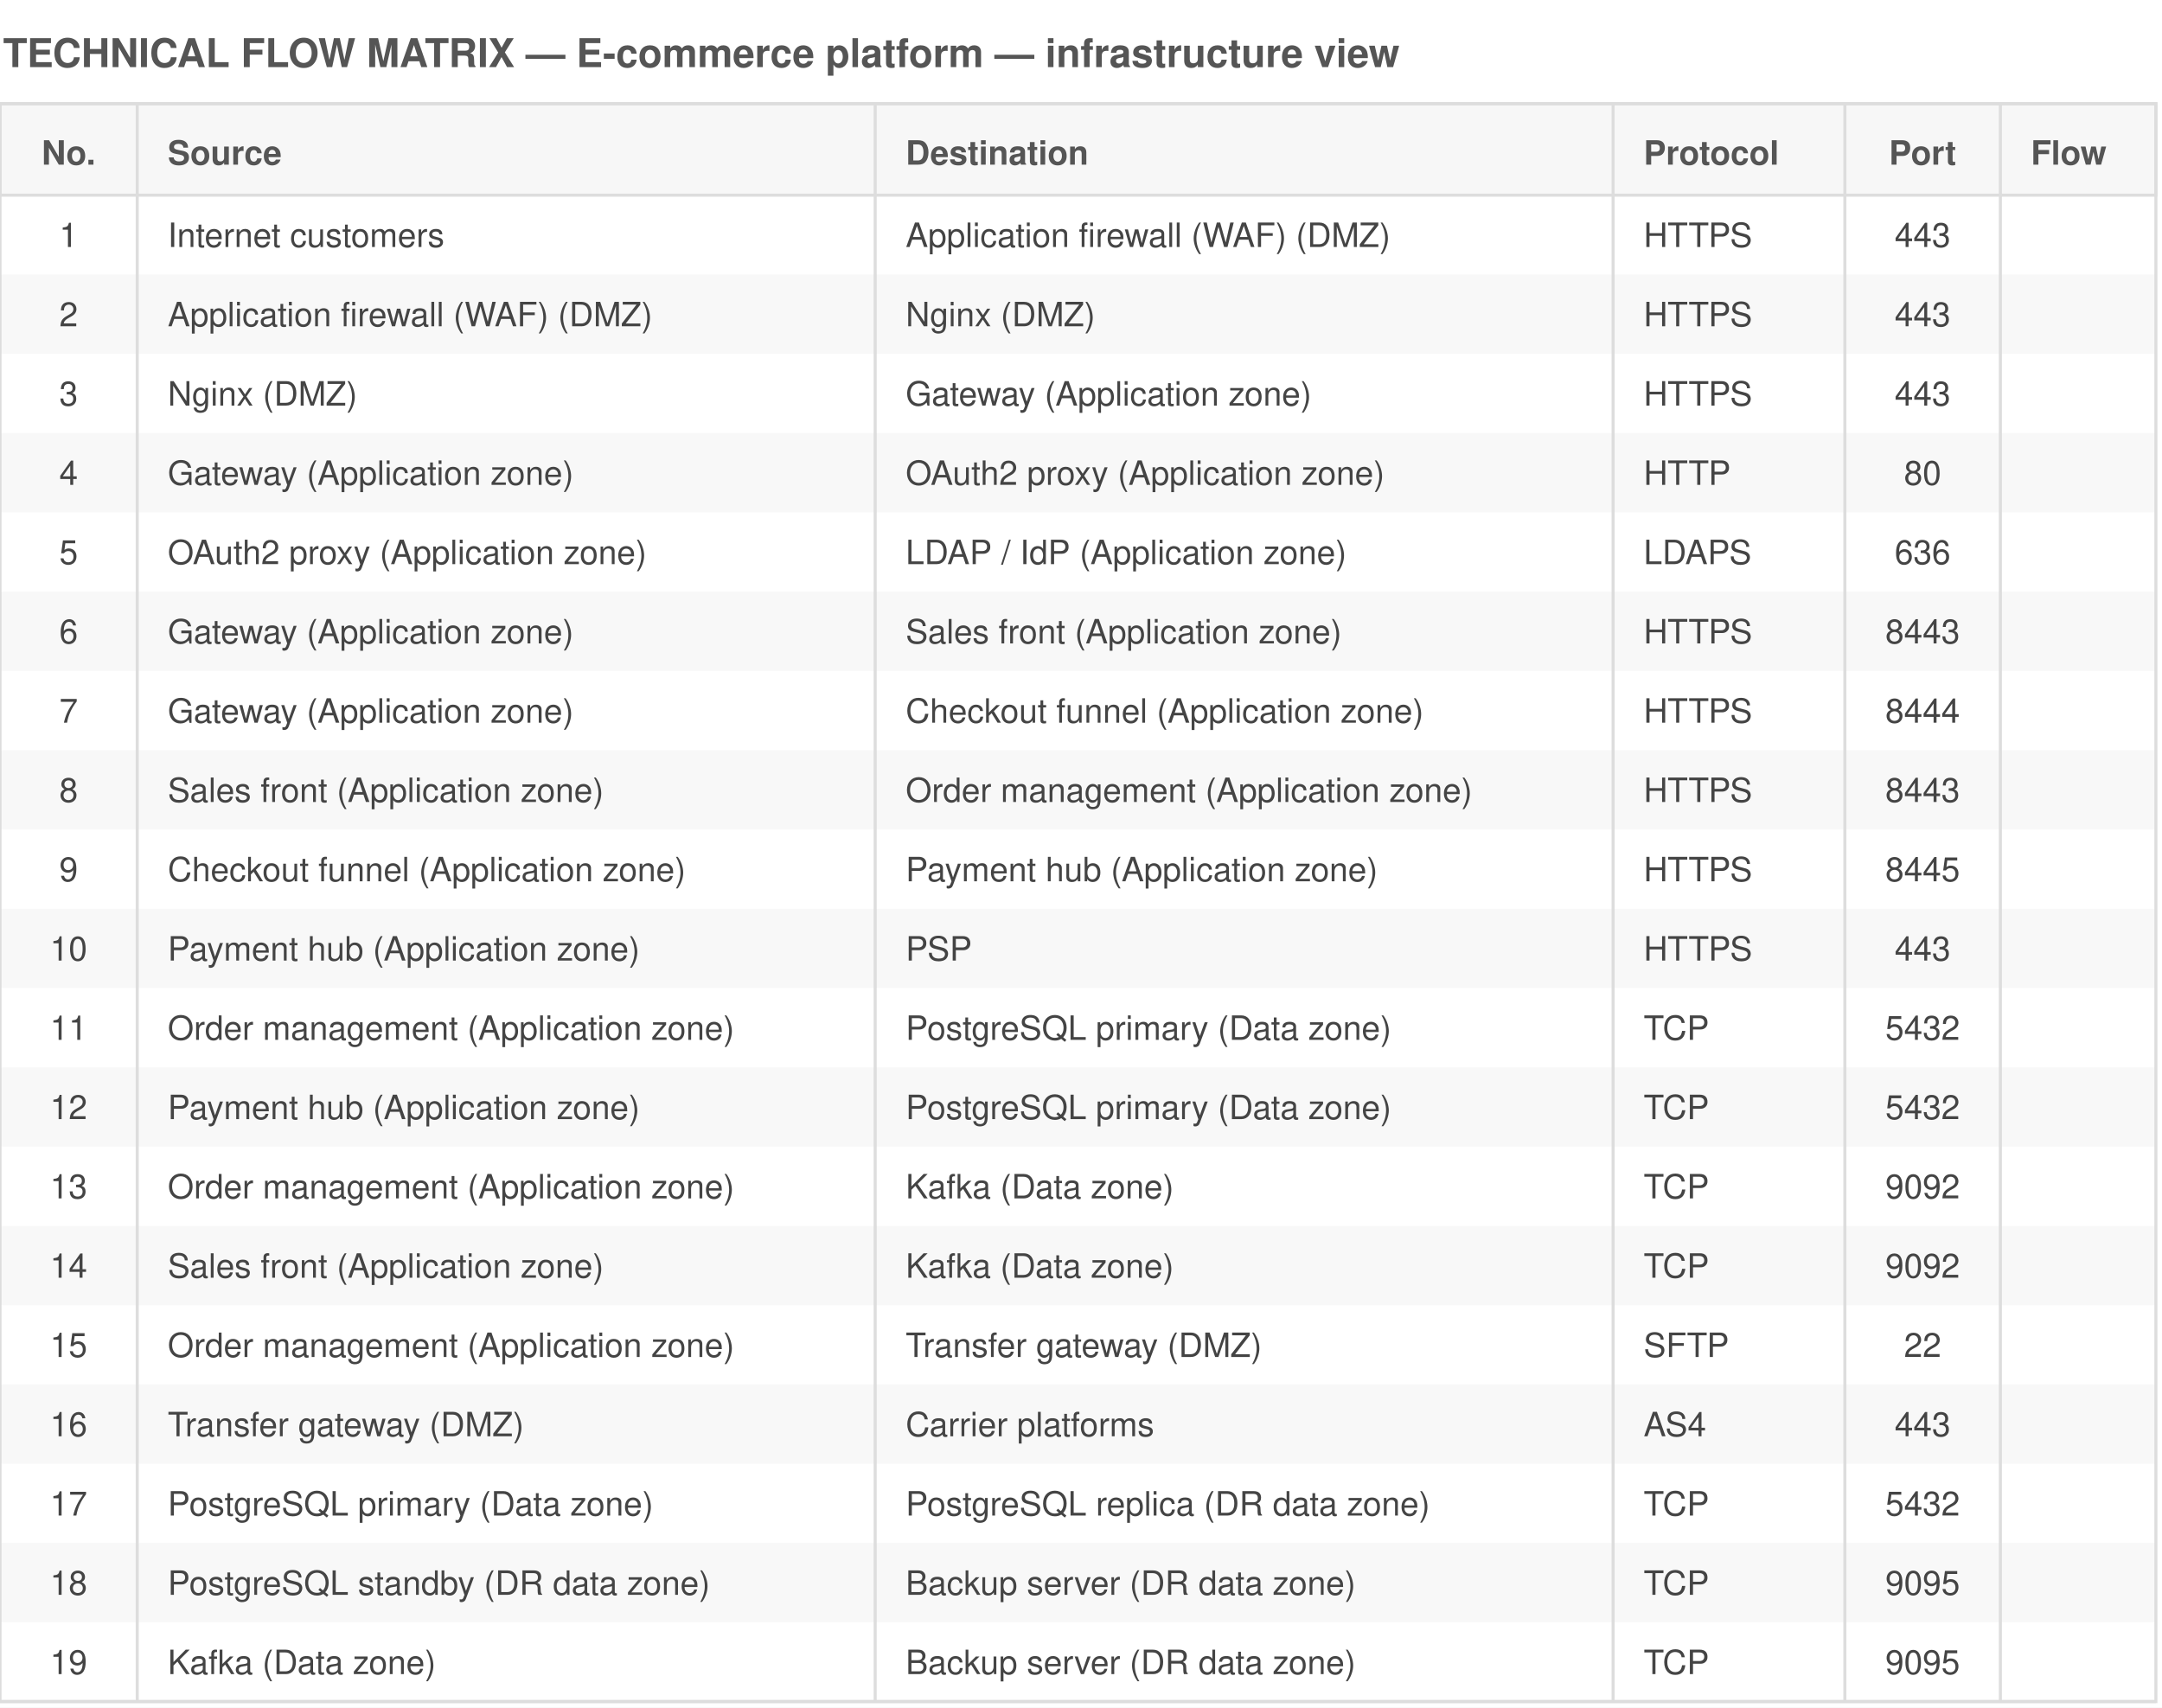
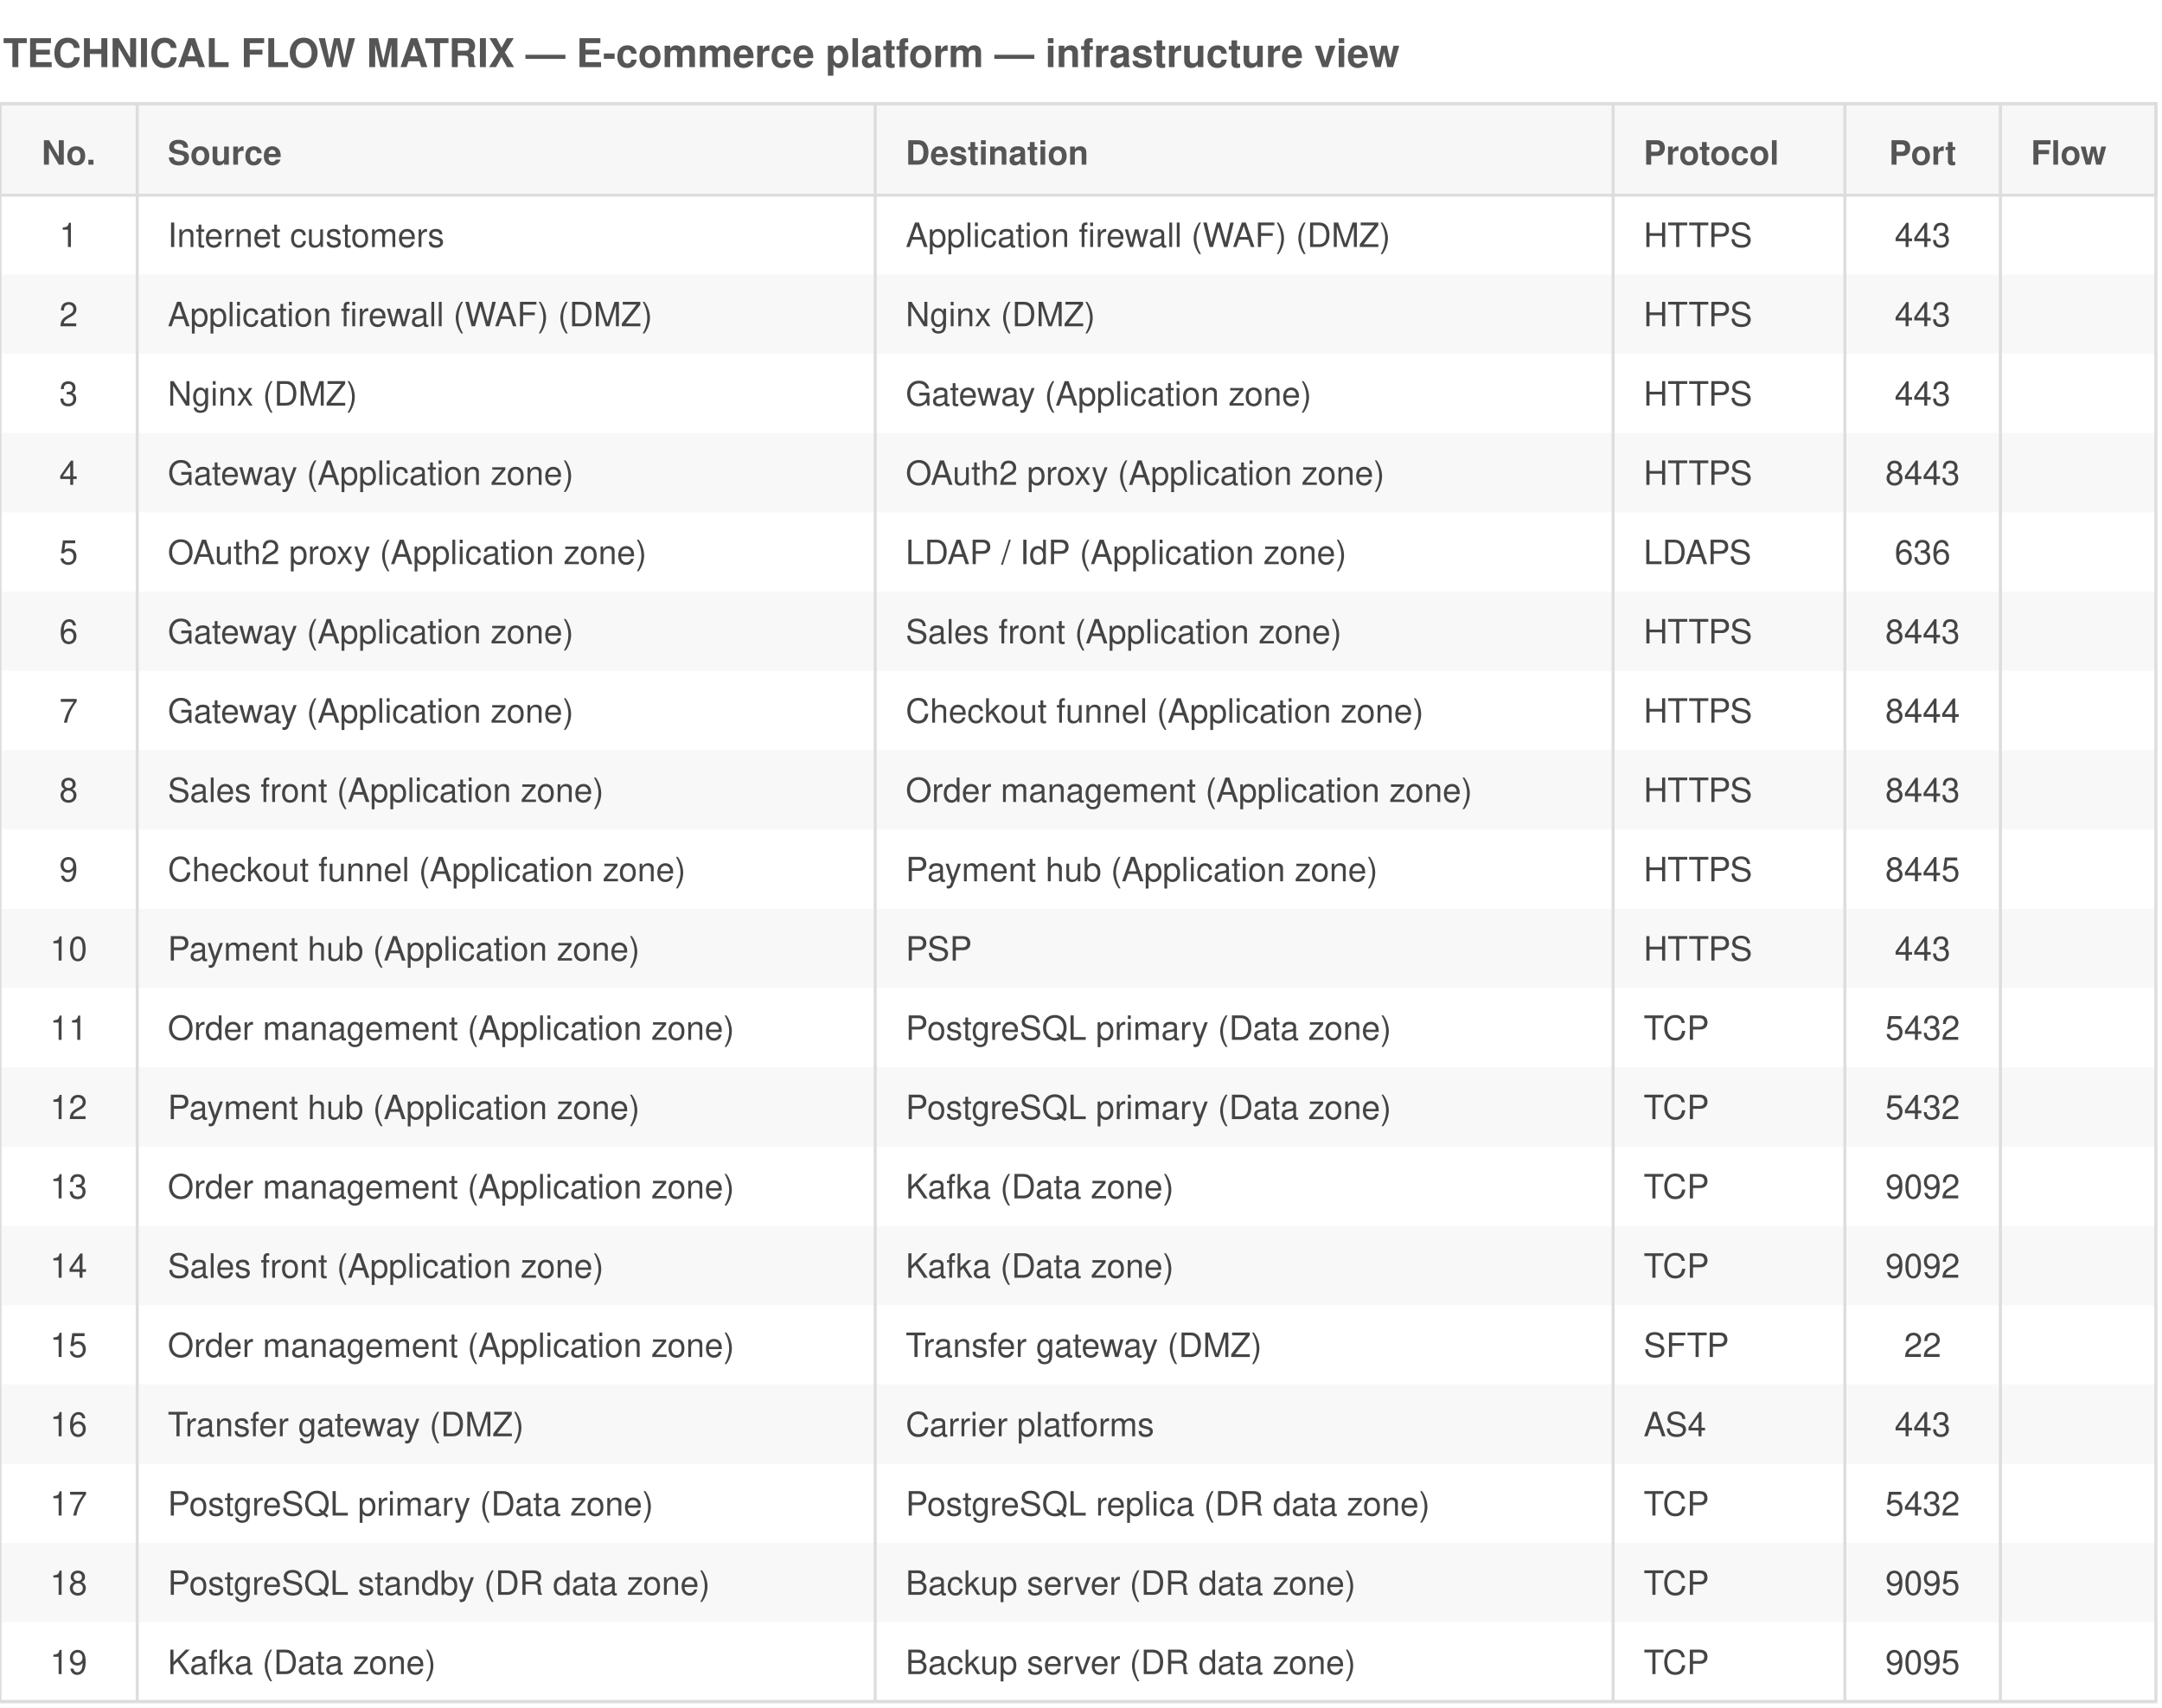
<svg xmlns="http://www.w3.org/2000/svg" viewBox="0 0 709 560" font-family="Helvetica,Arial,sans-serif">
  <rect width="709" height="560" fill="white" />
  <text x="1" y="22" font-size="13" font-weight="bold" fill="#555">TECHNICAL FLOW MATRIX — E-commerce platform — infrastructure view</text>
  <rect x="0" y="34" width="707" height="30" fill="#f7f7f7" stroke="#ddd" />
  <text x="22.5" y="54" font-size="11" font-weight="bold" text-anchor="middle" fill="#555">No.</text>
  <text x="55" y="54" font-size="11" font-weight="bold" text-anchor="start" fill="#555">Source</text>
  <text x="297" y="54" font-size="11" font-weight="bold" text-anchor="start" fill="#555">Destination</text>
  <text x="539" y="54" font-size="11" font-weight="bold" text-anchor="start" fill="#555">Protocol</text>
  <text x="630.5" y="54" font-size="11" font-weight="bold" text-anchor="middle" fill="#555">Port</text>
  <text x="666" y="54" font-size="11" font-weight="bold" text-anchor="start" fill="#555">Flow</text>
  <text x="22.5" y="81" font-size="11" text-anchor="middle" fill="#444">1</text>
  <text x="55" y="81" font-size="11" text-anchor="start" fill="#444">Internet customers</text>
  <text x="297" y="81" font-size="11" text-anchor="start" fill="#444">Application firewall (WAF) (DMZ)</text>
  <text x="539" y="81" font-size="11" text-anchor="start" fill="#444">HTTPS</text>
  <text x="630.5" y="81" font-size="11" text-anchor="middle" fill="#444">443</text>
  <text x="666" y="81" font-size="11" text-anchor="start" fill="#444" />
  <rect x="0" y="90" width="707" height="26" fill="#ddd" opacity="0.2" />
  <text x="22.5" y="107" font-size="11" text-anchor="middle" fill="#444">2</text>
  <text x="55" y="107" font-size="11" text-anchor="start" fill="#444">Application firewall (WAF) (DMZ)</text>
  <text x="297" y="107" font-size="11" text-anchor="start" fill="#444">Nginx (DMZ)</text>
  <text x="539" y="107" font-size="11" text-anchor="start" fill="#444">HTTPS</text>
  <text x="630.5" y="107" font-size="11" text-anchor="middle" fill="#444">443</text>
  <text x="666" y="107" font-size="11" text-anchor="start" fill="#444" />
  <text x="22.5" y="133" font-size="11" text-anchor="middle" fill="#444">3</text>
  <text x="55" y="133" font-size="11" text-anchor="start" fill="#444">Nginx (DMZ)</text>
  <text x="297" y="133" font-size="11" text-anchor="start" fill="#444">Gateway (Application zone)</text>
  <text x="539" y="133" font-size="11" text-anchor="start" fill="#444">HTTPS</text>
  <text x="630.5" y="133" font-size="11" text-anchor="middle" fill="#444">443</text>
  <text x="666" y="133" font-size="11" text-anchor="start" fill="#444" />
  <rect x="0" y="142" width="707" height="26" fill="#ddd" opacity="0.2" />
  <text x="22.5" y="159" font-size="11" text-anchor="middle" fill="#444">4</text>
  <text x="55" y="159" font-size="11" text-anchor="start" fill="#444">Gateway (Application zone)</text>
  <text x="297" y="159" font-size="11" text-anchor="start" fill="#444">OAuth2 proxy (Application zone)</text>
-   <text x="539" y="159" font-size="11" text-anchor="start" fill="#444">HTTP</text>
-   <text x="630.5" y="159" font-size="11" text-anchor="middle" fill="#444">80</text>
+   <text x="539" y="159" font-size="11" text-anchor="start" fill="#444">HTTPS</text>
+   <text x="630.5" y="159" font-size="11" text-anchor="middle" fill="#444">8443</text>
  <text x="666" y="159" font-size="11" text-anchor="start" fill="#444" />
  <text x="22.5" y="185" font-size="11" text-anchor="middle" fill="#444">5</text>
  <text x="55" y="185" font-size="11" text-anchor="start" fill="#444">OAuth2 proxy (Application zone)</text>
  <text x="297" y="185" font-size="11" text-anchor="start" fill="#444">LDAP / IdP (Application zone)</text>
  <text x="539" y="185" font-size="11" text-anchor="start" fill="#444">LDAPS</text>
  <text x="630.5" y="185" font-size="11" text-anchor="middle" fill="#444">636</text>
  <text x="666" y="185" font-size="11" text-anchor="start" fill="#444" />
  <rect x="0" y="194" width="707" height="26" fill="#ddd" opacity="0.2" />
  <text x="22.5" y="211" font-size="11" text-anchor="middle" fill="#444">6</text>
  <text x="55" y="211" font-size="11" text-anchor="start" fill="#444">Gateway (Application zone)</text>
  <text x="297" y="211" font-size="11" text-anchor="start" fill="#444">Sales front (Application zone)</text>
  <text x="539" y="211" font-size="11" text-anchor="start" fill="#444">HTTPS</text>
  <text x="630.5" y="211" font-size="11" text-anchor="middle" fill="#444">8443</text>
  <text x="666" y="211" font-size="11" text-anchor="start" fill="#444" />
  <text x="22.5" y="237" font-size="11" text-anchor="middle" fill="#444">7</text>
  <text x="55" y="237" font-size="11" text-anchor="start" fill="#444">Gateway (Application zone)</text>
  <text x="297" y="237" font-size="11" text-anchor="start" fill="#444">Checkout funnel (Application zone)</text>
  <text x="539" y="237" font-size="11" text-anchor="start" fill="#444">HTTPS</text>
  <text x="630.5" y="237" font-size="11" text-anchor="middle" fill="#444">8444</text>
  <text x="666" y="237" font-size="11" text-anchor="start" fill="#444" />
  <rect x="0" y="246" width="707" height="26" fill="#ddd" opacity="0.2" />
  <text x="22.5" y="263" font-size="11" text-anchor="middle" fill="#444">8</text>
  <text x="55" y="263" font-size="11" text-anchor="start" fill="#444">Sales front (Application zone)</text>
  <text x="297" y="263" font-size="11" text-anchor="start" fill="#444">Order management (Application zone)</text>
  <text x="539" y="263" font-size="11" text-anchor="start" fill="#444">HTTPS</text>
  <text x="630.5" y="263" font-size="11" text-anchor="middle" fill="#444">8443</text>
  <text x="666" y="263" font-size="11" text-anchor="start" fill="#444" />
  <text x="22.5" y="289" font-size="11" text-anchor="middle" fill="#444">9</text>
  <text x="55" y="289" font-size="11" text-anchor="start" fill="#444">Checkout funnel (Application zone)</text>
  <text x="297" y="289" font-size="11" text-anchor="start" fill="#444">Payment hub (Application zone)</text>
  <text x="539" y="289" font-size="11" text-anchor="start" fill="#444">HTTPS</text>
  <text x="630.5" y="289" font-size="11" text-anchor="middle" fill="#444">8445</text>
  <text x="666" y="289" font-size="11" text-anchor="start" fill="#444" />
  <rect x="0" y="298" width="707" height="26" fill="#ddd" opacity="0.2" />
  <text x="22.5" y="315" font-size="11" text-anchor="middle" fill="#444">10</text>
  <text x="55" y="315" font-size="11" text-anchor="start" fill="#444">Payment hub (Application zone)</text>
  <text x="297" y="315" font-size="11" text-anchor="start" fill="#444">PSP</text>
  <text x="539" y="315" font-size="11" text-anchor="start" fill="#444">HTTPS</text>
  <text x="630.5" y="315" font-size="11" text-anchor="middle" fill="#444">443</text>
  <text x="666" y="315" font-size="11" text-anchor="start" fill="#444" />
  <text x="22.5" y="341" font-size="11" text-anchor="middle" fill="#444">11</text>
  <text x="55" y="341" font-size="11" text-anchor="start" fill="#444">Order management (Application zone)</text>
  <text x="297" y="341" font-size="11" text-anchor="start" fill="#444">PostgreSQL primary (Data zone)</text>
  <text x="539" y="341" font-size="11" text-anchor="start" fill="#444">TCP</text>
  <text x="630.5" y="341" font-size="11" text-anchor="middle" fill="#444">5432</text>
  <text x="666" y="341" font-size="11" text-anchor="start" fill="#444" />
  <rect x="0" y="350" width="707" height="26" fill="#ddd" opacity="0.2" />
  <text x="22.5" y="367" font-size="11" text-anchor="middle" fill="#444">12</text>
  <text x="55" y="367" font-size="11" text-anchor="start" fill="#444">Payment hub (Application zone)</text>
  <text x="297" y="367" font-size="11" text-anchor="start" fill="#444">PostgreSQL primary (Data zone)</text>
  <text x="539" y="367" font-size="11" text-anchor="start" fill="#444">TCP</text>
  <text x="630.5" y="367" font-size="11" text-anchor="middle" fill="#444">5432</text>
  <text x="666" y="367" font-size="11" text-anchor="start" fill="#444" />
  <text x="22.5" y="393" font-size="11" text-anchor="middle" fill="#444">13</text>
  <text x="55" y="393" font-size="11" text-anchor="start" fill="#444">Order management (Application zone)</text>
  <text x="297" y="393" font-size="11" text-anchor="start" fill="#444">Kafka (Data zone)</text>
  <text x="539" y="393" font-size="11" text-anchor="start" fill="#444">TCP</text>
  <text x="630.5" y="393" font-size="11" text-anchor="middle" fill="#444">9092</text>
  <text x="666" y="393" font-size="11" text-anchor="start" fill="#444" />
  <rect x="0" y="402" width="707" height="26" fill="#ddd" opacity="0.2" />
  <text x="22.5" y="419" font-size="11" text-anchor="middle" fill="#444">14</text>
  <text x="55" y="419" font-size="11" text-anchor="start" fill="#444">Sales front (Application zone)</text>
  <text x="297" y="419" font-size="11" text-anchor="start" fill="#444">Kafka (Data zone)</text>
  <text x="539" y="419" font-size="11" text-anchor="start" fill="#444">TCP</text>
  <text x="630.5" y="419" font-size="11" text-anchor="middle" fill="#444">9092</text>
  <text x="666" y="419" font-size="11" text-anchor="start" fill="#444" />
  <text x="22.5" y="445" font-size="11" text-anchor="middle" fill="#444">15</text>
  <text x="55" y="445" font-size="11" text-anchor="start" fill="#444">Order management (Application zone)</text>
  <text x="297" y="445" font-size="11" text-anchor="start" fill="#444">Transfer gateway (DMZ)</text>
  <text x="539" y="445" font-size="11" text-anchor="start" fill="#444">SFTP</text>
  <text x="630.5" y="445" font-size="11" text-anchor="middle" fill="#444">22</text>
  <text x="666" y="445" font-size="11" text-anchor="start" fill="#444" />
  <rect x="0" y="454" width="707" height="26" fill="#ddd" opacity="0.2" />
  <text x="22.5" y="471" font-size="11" text-anchor="middle" fill="#444">16</text>
  <text x="55" y="471" font-size="11" text-anchor="start" fill="#444">Transfer gateway (DMZ)</text>
  <text x="297" y="471" font-size="11" text-anchor="start" fill="#444">Carrier platforms</text>
  <text x="539" y="471" font-size="11" text-anchor="start" fill="#444">AS4</text>
  <text x="630.5" y="471" font-size="11" text-anchor="middle" fill="#444">443</text>
  <text x="666" y="471" font-size="11" text-anchor="start" fill="#444" />
  <text x="22.5" y="497" font-size="11" text-anchor="middle" fill="#444">17</text>
  <text x="55" y="497" font-size="11" text-anchor="start" fill="#444">PostgreSQL primary (Data zone)</text>
  <text x="297" y="497" font-size="11" text-anchor="start" fill="#444">PostgreSQL replica (DR data zone)</text>
  <text x="539" y="497" font-size="11" text-anchor="start" fill="#444">TCP</text>
  <text x="630.5" y="497" font-size="11" text-anchor="middle" fill="#444">5432</text>
  <text x="666" y="497" font-size="11" text-anchor="start" fill="#444" />
  <rect x="0" y="506" width="707" height="26" fill="#ddd" opacity="0.2" />
  <text x="22.5" y="523" font-size="11" text-anchor="middle" fill="#444">18</text>
  <text x="55" y="523" font-size="11" text-anchor="start" fill="#444">PostgreSQL standby (DR data zone)</text>
  <text x="297" y="523" font-size="11" text-anchor="start" fill="#444">Backup server (DR data zone)</text>
  <text x="539" y="523" font-size="11" text-anchor="start" fill="#444">TCP</text>
  <text x="630.5" y="523" font-size="11" text-anchor="middle" fill="#444">9095</text>
  <text x="666" y="523" font-size="11" text-anchor="start" fill="#444" />
  <text x="22.5" y="549" font-size="11" text-anchor="middle" fill="#444">19</text>
  <text x="55" y="549" font-size="11" text-anchor="start" fill="#444">Kafka (Data zone)</text>
  <text x="297" y="549" font-size="11" text-anchor="start" fill="#444">Backup server (DR data zone)</text>
  <text x="539" y="549" font-size="11" text-anchor="start" fill="#444">TCP</text>
  <text x="630.5" y="549" font-size="11" text-anchor="middle" fill="#444">9095</text>
  <text x="666" y="549" font-size="11" text-anchor="start" fill="#444" />
  <line x1="45" y1="34" x2="45" y2="558" stroke="#ddd" stroke-width="1" />
  <line x1="287" y1="34" x2="287" y2="558" stroke="#ddd" stroke-width="1" />
  <line x1="529" y1="34" x2="529" y2="558" stroke="#ddd" stroke-width="1" />
  <line x1="605" y1="34" x2="605" y2="558" stroke="#ddd" stroke-width="1" />
  <line x1="656" y1="34" x2="656" y2="558" stroke="#ddd" stroke-width="1" />
  <line x1="0" y1="558" x2="707" y2="558" stroke="#ddd" />
  <rect x="0" y="34" width="707" height="524" fill="none" stroke="#ddd" />
</svg>
